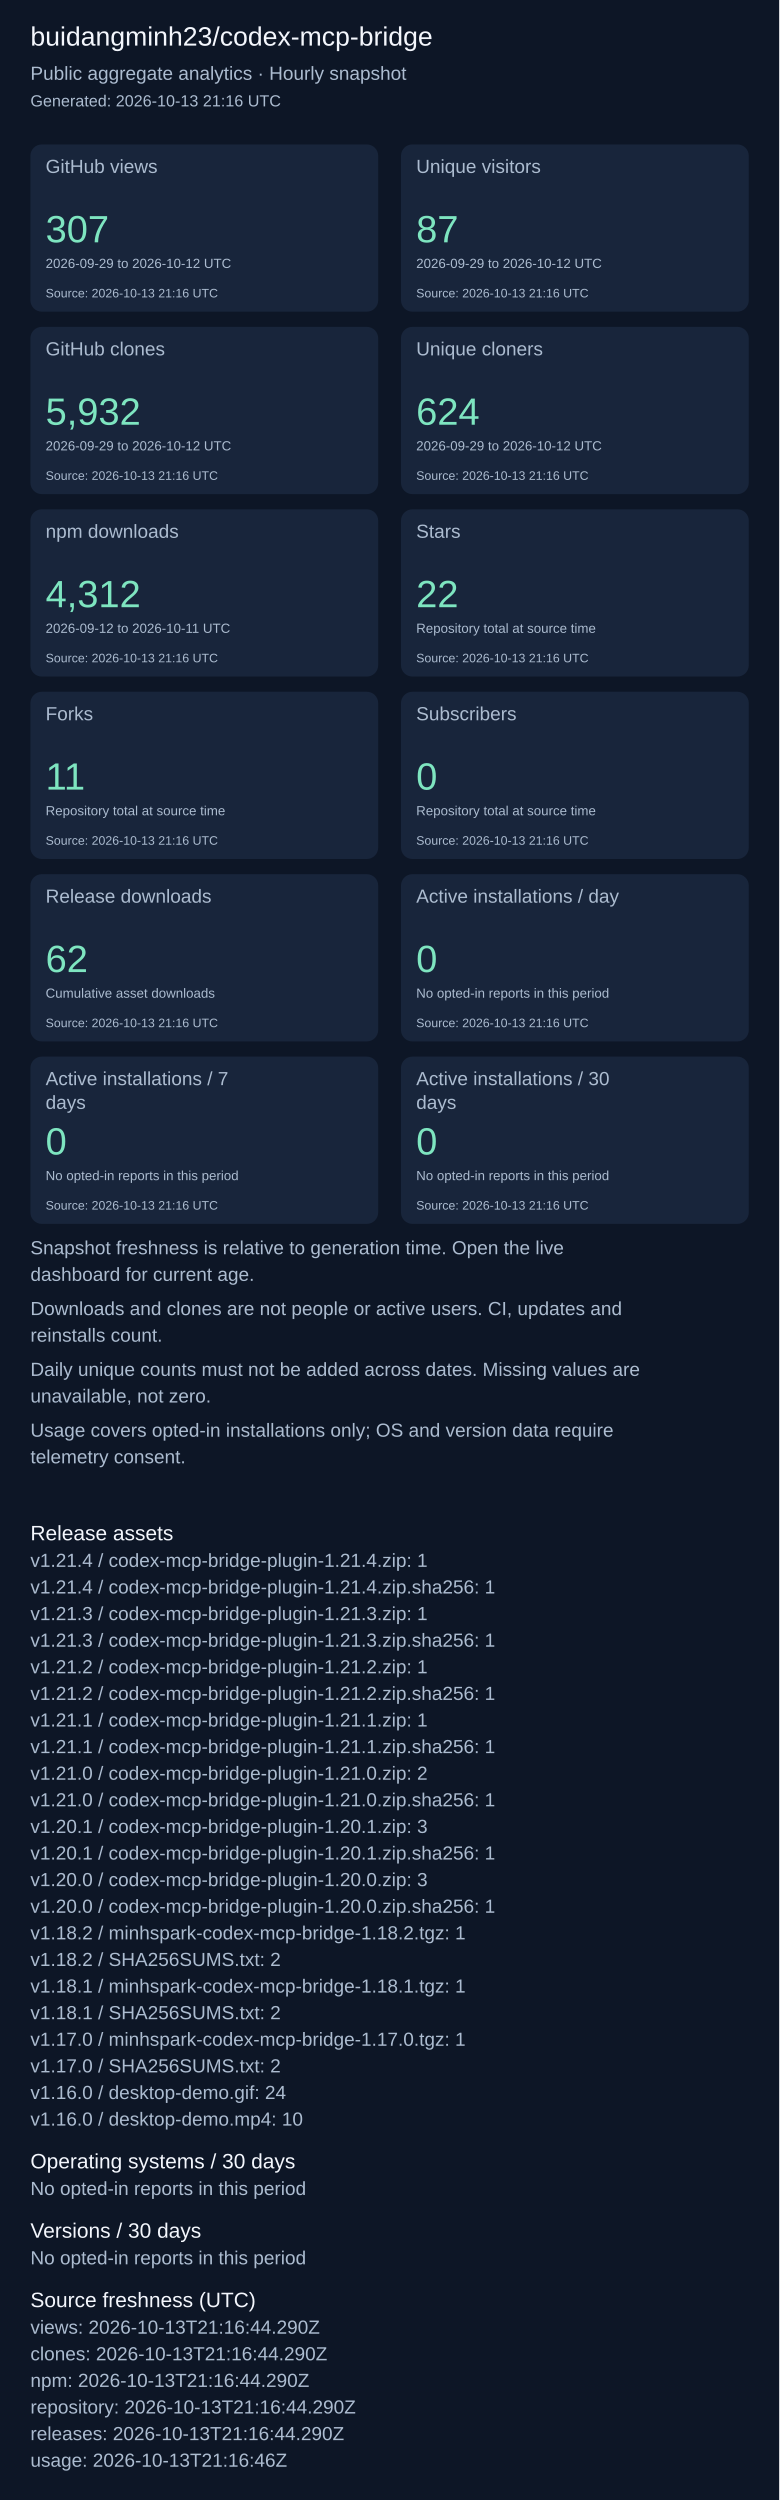
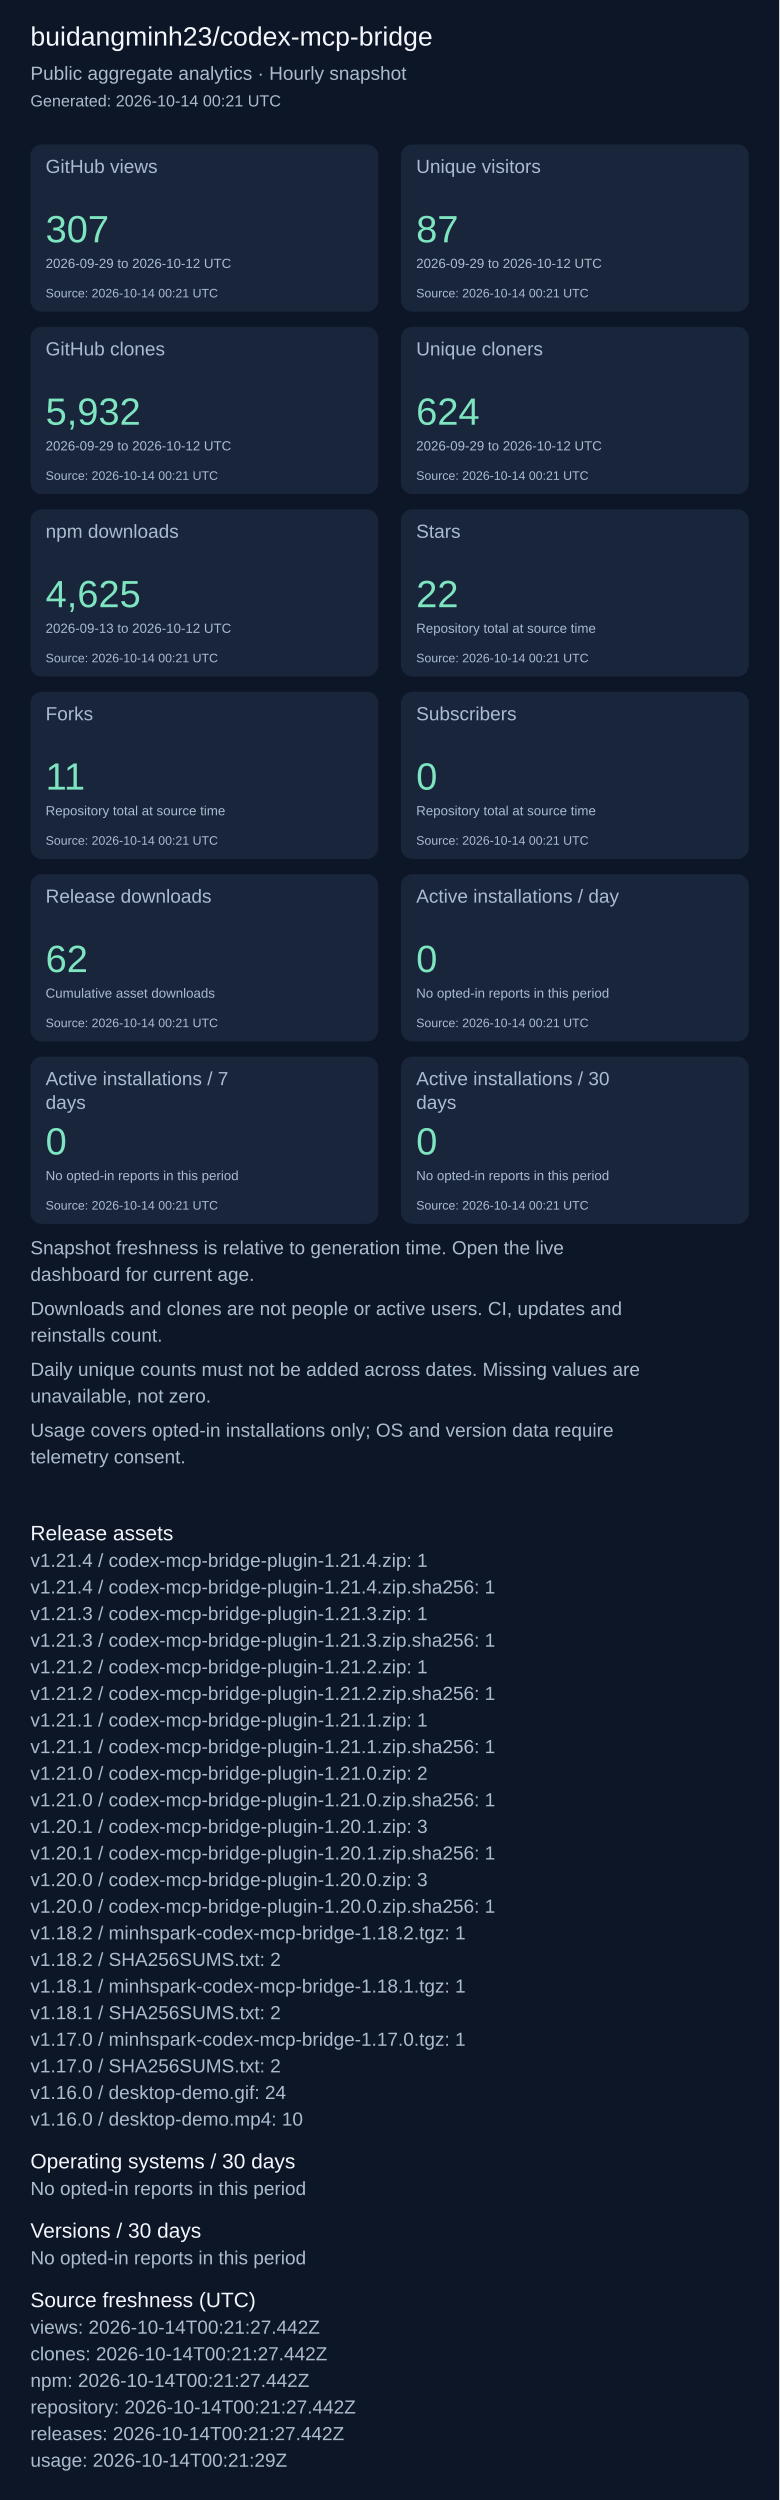
<svg xmlns="http://www.w3.org/2000/svg" width="820" height="2631" viewBox="0 0 820 2631" role="img" aria-label="Repository aggregate analytics">
  <rect width="100%" height="100%" fill="#0d1626" />
  <g font-family="Arial, sans-serif">
    <text x="32" y="48" font-size="28" fill="#f4f7fd">buidangminh23/codex-mcp-bridge</text>
    <text x="32" y="84" font-size="20" fill="#acbcd0">Public aggregate analytics · Hourly snapshot</text>
-     <text x="32" y="112" font-size="17" fill="#acbcd0">Generated: 2026-10-13 21:16 UTC</text>
+     <text x="32" y="112" font-size="17" fill="#acbcd0">Generated: 2026-10-14 00:21 UTC</text>
    <rect x="32" y="152" width="366" height="176" rx="12" fill="#18253b" />
    <text x="48" y="182" font-size="20" fill="#acbcd0">GitHub views</text>
    <text x="48" y="255" font-size="40" fill="#7ee5c0">307</text>
    <text x="48" y="282" font-size="14" fill="#acbcd0">2026-09-29 to 2026-10-12 UTC</text>
-     <text x="48" y="313" font-size="13" fill="#acbcd0">Source: 2026-10-13 21:16 UTC</text>
+     <text x="48" y="313" font-size="13" fill="#acbcd0">Source: 2026-10-14 00:21 UTC</text>
    <rect x="422" y="152" width="366" height="176" rx="12" fill="#18253b" />
    <text x="438" y="182" font-size="20" fill="#acbcd0">Unique visitors</text>
    <text x="438" y="255" font-size="40" fill="#7ee5c0">87</text>
    <text x="438" y="282" font-size="14" fill="#acbcd0">2026-09-29 to 2026-10-12 UTC</text>
-     <text x="438" y="313" font-size="13" fill="#acbcd0">Source: 2026-10-13 21:16 UTC</text>
+     <text x="438" y="313" font-size="13" fill="#acbcd0">Source: 2026-10-14 00:21 UTC</text>
    <rect x="32" y="344" width="366" height="176" rx="12" fill="#18253b" />
    <text x="48" y="374" font-size="20" fill="#acbcd0">GitHub clones</text>
    <text x="48" y="447" font-size="40" fill="#7ee5c0">5,932</text>
    <text x="48" y="474" font-size="14" fill="#acbcd0">2026-09-29 to 2026-10-12 UTC</text>
-     <text x="48" y="505" font-size="13" fill="#acbcd0">Source: 2026-10-13 21:16 UTC</text>
+     <text x="48" y="505" font-size="13" fill="#acbcd0">Source: 2026-10-14 00:21 UTC</text>
    <rect x="422" y="344" width="366" height="176" rx="12" fill="#18253b" />
    <text x="438" y="374" font-size="20" fill="#acbcd0">Unique cloners</text>
    <text x="438" y="447" font-size="40" fill="#7ee5c0">624</text>
    <text x="438" y="474" font-size="14" fill="#acbcd0">2026-09-29 to 2026-10-12 UTC</text>
-     <text x="438" y="505" font-size="13" fill="#acbcd0">Source: 2026-10-13 21:16 UTC</text>
+     <text x="438" y="505" font-size="13" fill="#acbcd0">Source: 2026-10-14 00:21 UTC</text>
    <rect x="32" y="536" width="366" height="176" rx="12" fill="#18253b" />
    <text x="48" y="566" font-size="20" fill="#acbcd0">npm downloads</text>
-     <text x="48" y="639" font-size="40" fill="#7ee5c0">4,312</text>
-     <text x="48" y="666" font-size="14" fill="#acbcd0">2026-09-12 to 2026-10-11 UTC</text>
-     <text x="48" y="697" font-size="13" fill="#acbcd0">Source: 2026-10-13 21:16 UTC</text>
+     <text x="48" y="639" font-size="40" fill="#7ee5c0">4,625</text>
+     <text x="48" y="666" font-size="14" fill="#acbcd0">2026-09-13 to 2026-10-12 UTC</text>
+     <text x="48" y="697" font-size="13" fill="#acbcd0">Source: 2026-10-14 00:21 UTC</text>
    <rect x="422" y="536" width="366" height="176" rx="12" fill="#18253b" />
    <text x="438" y="566" font-size="20" fill="#acbcd0">Stars</text>
    <text x="438" y="639" font-size="40" fill="#7ee5c0">22</text>
    <text x="438" y="666" font-size="14" fill="#acbcd0">Repository total at source time</text>
-     <text x="438" y="697" font-size="13" fill="#acbcd0">Source: 2026-10-13 21:16 UTC</text>
+     <text x="438" y="697" font-size="13" fill="#acbcd0">Source: 2026-10-14 00:21 UTC</text>
    <rect x="32" y="728" width="366" height="176" rx="12" fill="#18253b" />
    <text x="48" y="758" font-size="20" fill="#acbcd0">Forks</text>
    <text x="48" y="831" font-size="40" fill="#7ee5c0">11</text>
    <text x="48" y="858" font-size="14" fill="#acbcd0">Repository total at source time</text>
-     <text x="48" y="889" font-size="13" fill="#acbcd0">Source: 2026-10-13 21:16 UTC</text>
+     <text x="48" y="889" font-size="13" fill="#acbcd0">Source: 2026-10-14 00:21 UTC</text>
    <rect x="422" y="728" width="366" height="176" rx="12" fill="#18253b" />
    <text x="438" y="758" font-size="20" fill="#acbcd0">Subscribers</text>
    <text x="438" y="831" font-size="40" fill="#7ee5c0">0</text>
    <text x="438" y="858" font-size="14" fill="#acbcd0">Repository total at source time</text>
-     <text x="438" y="889" font-size="13" fill="#acbcd0">Source: 2026-10-13 21:16 UTC</text>
+     <text x="438" y="889" font-size="13" fill="#acbcd0">Source: 2026-10-14 00:21 UTC</text>
    <rect x="32" y="920" width="366" height="176" rx="12" fill="#18253b" />
    <text x="48" y="950" font-size="20" fill="#acbcd0">Release downloads</text>
    <text x="48" y="1023" font-size="40" fill="#7ee5c0">62</text>
    <text x="48" y="1050" font-size="14" fill="#acbcd0">Cumulative asset downloads</text>
-     <text x="48" y="1081" font-size="13" fill="#acbcd0">Source: 2026-10-13 21:16 UTC</text>
+     <text x="48" y="1081" font-size="13" fill="#acbcd0">Source: 2026-10-14 00:21 UTC</text>
    <rect x="422" y="920" width="366" height="176" rx="12" fill="#18253b" />
    <text x="438" y="950" font-size="20" fill="#acbcd0">Active installations / day</text>
    <text x="438" y="1023" font-size="40" fill="#7ee5c0">0</text>
    <text x="438" y="1050" font-size="14" fill="#acbcd0">No opted-in reports in this period</text>
-     <text x="438" y="1081" font-size="13" fill="#acbcd0">Source: 2026-10-13 21:16 UTC</text>
+     <text x="438" y="1081" font-size="13" fill="#acbcd0">Source: 2026-10-14 00:21 UTC</text>
    <rect x="32" y="1112" width="366" height="176" rx="12" fill="#18253b" />
    <text x="48" y="1142" font-size="20" fill="#acbcd0">Active installations / 7</text>
    <text x="48" y="1167" font-size="20" fill="#acbcd0">days</text>
    <text x="48" y="1215" font-size="40" fill="#7ee5c0">0</text>
    <text x="48" y="1242" font-size="14" fill="#acbcd0">No opted-in reports in this period</text>
-     <text x="48" y="1273" font-size="13" fill="#acbcd0">Source: 2026-10-13 21:16 UTC</text>
+     <text x="48" y="1273" font-size="13" fill="#acbcd0">Source: 2026-10-14 00:21 UTC</text>
    <rect x="422" y="1112" width="366" height="176" rx="12" fill="#18253b" />
    <text x="438" y="1142" font-size="20" fill="#acbcd0">Active installations / 30</text>
    <text x="438" y="1167" font-size="20" fill="#acbcd0">days</text>
    <text x="438" y="1215" font-size="40" fill="#7ee5c0">0</text>
    <text x="438" y="1242" font-size="14" fill="#acbcd0">No opted-in reports in this period</text>
-     <text x="438" y="1273" font-size="13" fill="#acbcd0">Source: 2026-10-13 21:16 UTC</text>
+     <text x="438" y="1273" font-size="13" fill="#acbcd0">Source: 2026-10-14 00:21 UTC</text>
    <text x="32" y="1320" font-size="20" fill="#acbcd0">Snapshot freshness is relative to generation time. Open the live</text>
    <text x="32" y="1348" font-size="20" fill="#acbcd0">dashboard for current age.</text>
    <text x="32" y="1384" font-size="20" fill="#acbcd0">Downloads and clones are not people or active users. CI, updates and</text>
    <text x="32" y="1412" font-size="20" fill="#acbcd0">reinstalls count.</text>
    <text x="32" y="1448" font-size="20" fill="#acbcd0">Daily unique counts must not be added across dates. Missing values are</text>
    <text x="32" y="1476" font-size="20" fill="#acbcd0">unavailable, not zero.</text>
    <text x="32" y="1512" font-size="20" fill="#acbcd0">Usage covers opted-in installations only; OS and version data require</text>
    <text x="32" y="1540" font-size="20" fill="#acbcd0">telemetry consent.</text>
    <text x="32" y="1621" font-size="22" fill="#f4f7fd">Release assets</text>
    <text x="32" y="1649" font-size="20" fill="#acbcd0">v1.21.4 / codex-mcp-bridge-plugin-1.21.4.zip: 1</text>
    <text x="32" y="1677" font-size="20" fill="#acbcd0">v1.21.4 / codex-mcp-bridge-plugin-1.21.4.zip.sha256: 1</text>
    <text x="32" y="1705" font-size="20" fill="#acbcd0">v1.21.3 / codex-mcp-bridge-plugin-1.21.3.zip: 1</text>
    <text x="32" y="1733" font-size="20" fill="#acbcd0">v1.21.3 / codex-mcp-bridge-plugin-1.21.3.zip.sha256: 1</text>
    <text x="32" y="1761" font-size="20" fill="#acbcd0">v1.21.2 / codex-mcp-bridge-plugin-1.21.2.zip: 1</text>
    <text x="32" y="1789" font-size="20" fill="#acbcd0">v1.21.2 / codex-mcp-bridge-plugin-1.21.2.zip.sha256: 1</text>
    <text x="32" y="1817" font-size="20" fill="#acbcd0">v1.21.1 / codex-mcp-bridge-plugin-1.21.1.zip: 1</text>
    <text x="32" y="1845" font-size="20" fill="#acbcd0">v1.21.1 / codex-mcp-bridge-plugin-1.21.1.zip.sha256: 1</text>
    <text x="32" y="1873" font-size="20" fill="#acbcd0">v1.21.0 / codex-mcp-bridge-plugin-1.21.0.zip: 2</text>
    <text x="32" y="1901" font-size="20" fill="#acbcd0">v1.21.0 / codex-mcp-bridge-plugin-1.21.0.zip.sha256: 1</text>
    <text x="32" y="1929" font-size="20" fill="#acbcd0">v1.20.1 / codex-mcp-bridge-plugin-1.20.1.zip: 3</text>
    <text x="32" y="1957" font-size="20" fill="#acbcd0">v1.20.1 / codex-mcp-bridge-plugin-1.20.1.zip.sha256: 1</text>
    <text x="32" y="1985" font-size="20" fill="#acbcd0">v1.20.0 / codex-mcp-bridge-plugin-1.20.0.zip: 3</text>
    <text x="32" y="2013" font-size="20" fill="#acbcd0">v1.20.0 / codex-mcp-bridge-plugin-1.20.0.zip.sha256: 1</text>
    <text x="32" y="2041" font-size="20" fill="#acbcd0">v1.18.2 / minhspark-codex-mcp-bridge-1.18.2.tgz: 1</text>
    <text x="32" y="2069" font-size="20" fill="#acbcd0">v1.18.2 / SHA256SUMS.txt: 2</text>
    <text x="32" y="2097" font-size="20" fill="#acbcd0">v1.18.1 / minhspark-codex-mcp-bridge-1.18.1.tgz: 1</text>
    <text x="32" y="2125" font-size="20" fill="#acbcd0">v1.18.1 / SHA256SUMS.txt: 2</text>
    <text x="32" y="2153" font-size="20" fill="#acbcd0">v1.17.0 / minhspark-codex-mcp-bridge-1.17.0.tgz: 1</text>
    <text x="32" y="2181" font-size="20" fill="#acbcd0">v1.17.0 / SHA256SUMS.txt: 2</text>
    <text x="32" y="2209" font-size="20" fill="#acbcd0">v1.16.0 / desktop-demo.gif: 24</text>
    <text x="32" y="2237" font-size="20" fill="#acbcd0">v1.16.0 / desktop-demo.mp4: 10</text>
    <text x="32" y="2282" font-size="22" fill="#f4f7fd">Operating systems / 30 days</text>
    <text x="32" y="2310" font-size="20" fill="#acbcd0">No opted-in reports in this period</text>
    <text x="32" y="2355" font-size="22" fill="#f4f7fd">Versions / 30 days</text>
    <text x="32" y="2383" font-size="20" fill="#acbcd0">No opted-in reports in this period</text>
    <text x="32" y="2428" font-size="22" fill="#f4f7fd">Source freshness (UTC)</text>
-     <text x="32" y="2456" font-size="20" fill="#acbcd0">views: 2026-10-13T21:16:44.290Z</text>
-     <text x="32" y="2484" font-size="20" fill="#acbcd0">clones: 2026-10-13T21:16:44.290Z</text>
-     <text x="32" y="2512" font-size="20" fill="#acbcd0">npm: 2026-10-13T21:16:44.290Z</text>
-     <text x="32" y="2540" font-size="20" fill="#acbcd0">repository: 2026-10-13T21:16:44.290Z</text>
-     <text x="32" y="2568" font-size="20" fill="#acbcd0">releases: 2026-10-13T21:16:44.290Z</text>
-     <text x="32" y="2596" font-size="20" fill="#acbcd0">usage: 2026-10-13T21:16:46Z</text>
+     <text x="32" y="2456" font-size="20" fill="#acbcd0">views: 2026-10-14T00:21:27.442Z</text>
+     <text x="32" y="2484" font-size="20" fill="#acbcd0">clones: 2026-10-14T00:21:27.442Z</text>
+     <text x="32" y="2512" font-size="20" fill="#acbcd0">npm: 2026-10-14T00:21:27.442Z</text>
+     <text x="32" y="2540" font-size="20" fill="#acbcd0">repository: 2026-10-14T00:21:27.442Z</text>
+     <text x="32" y="2568" font-size="20" fill="#acbcd0">releases: 2026-10-14T00:21:27.442Z</text>
+     <text x="32" y="2596" font-size="20" fill="#acbcd0">usage: 2026-10-14T00:21:29Z</text>
  </g>
</svg>
